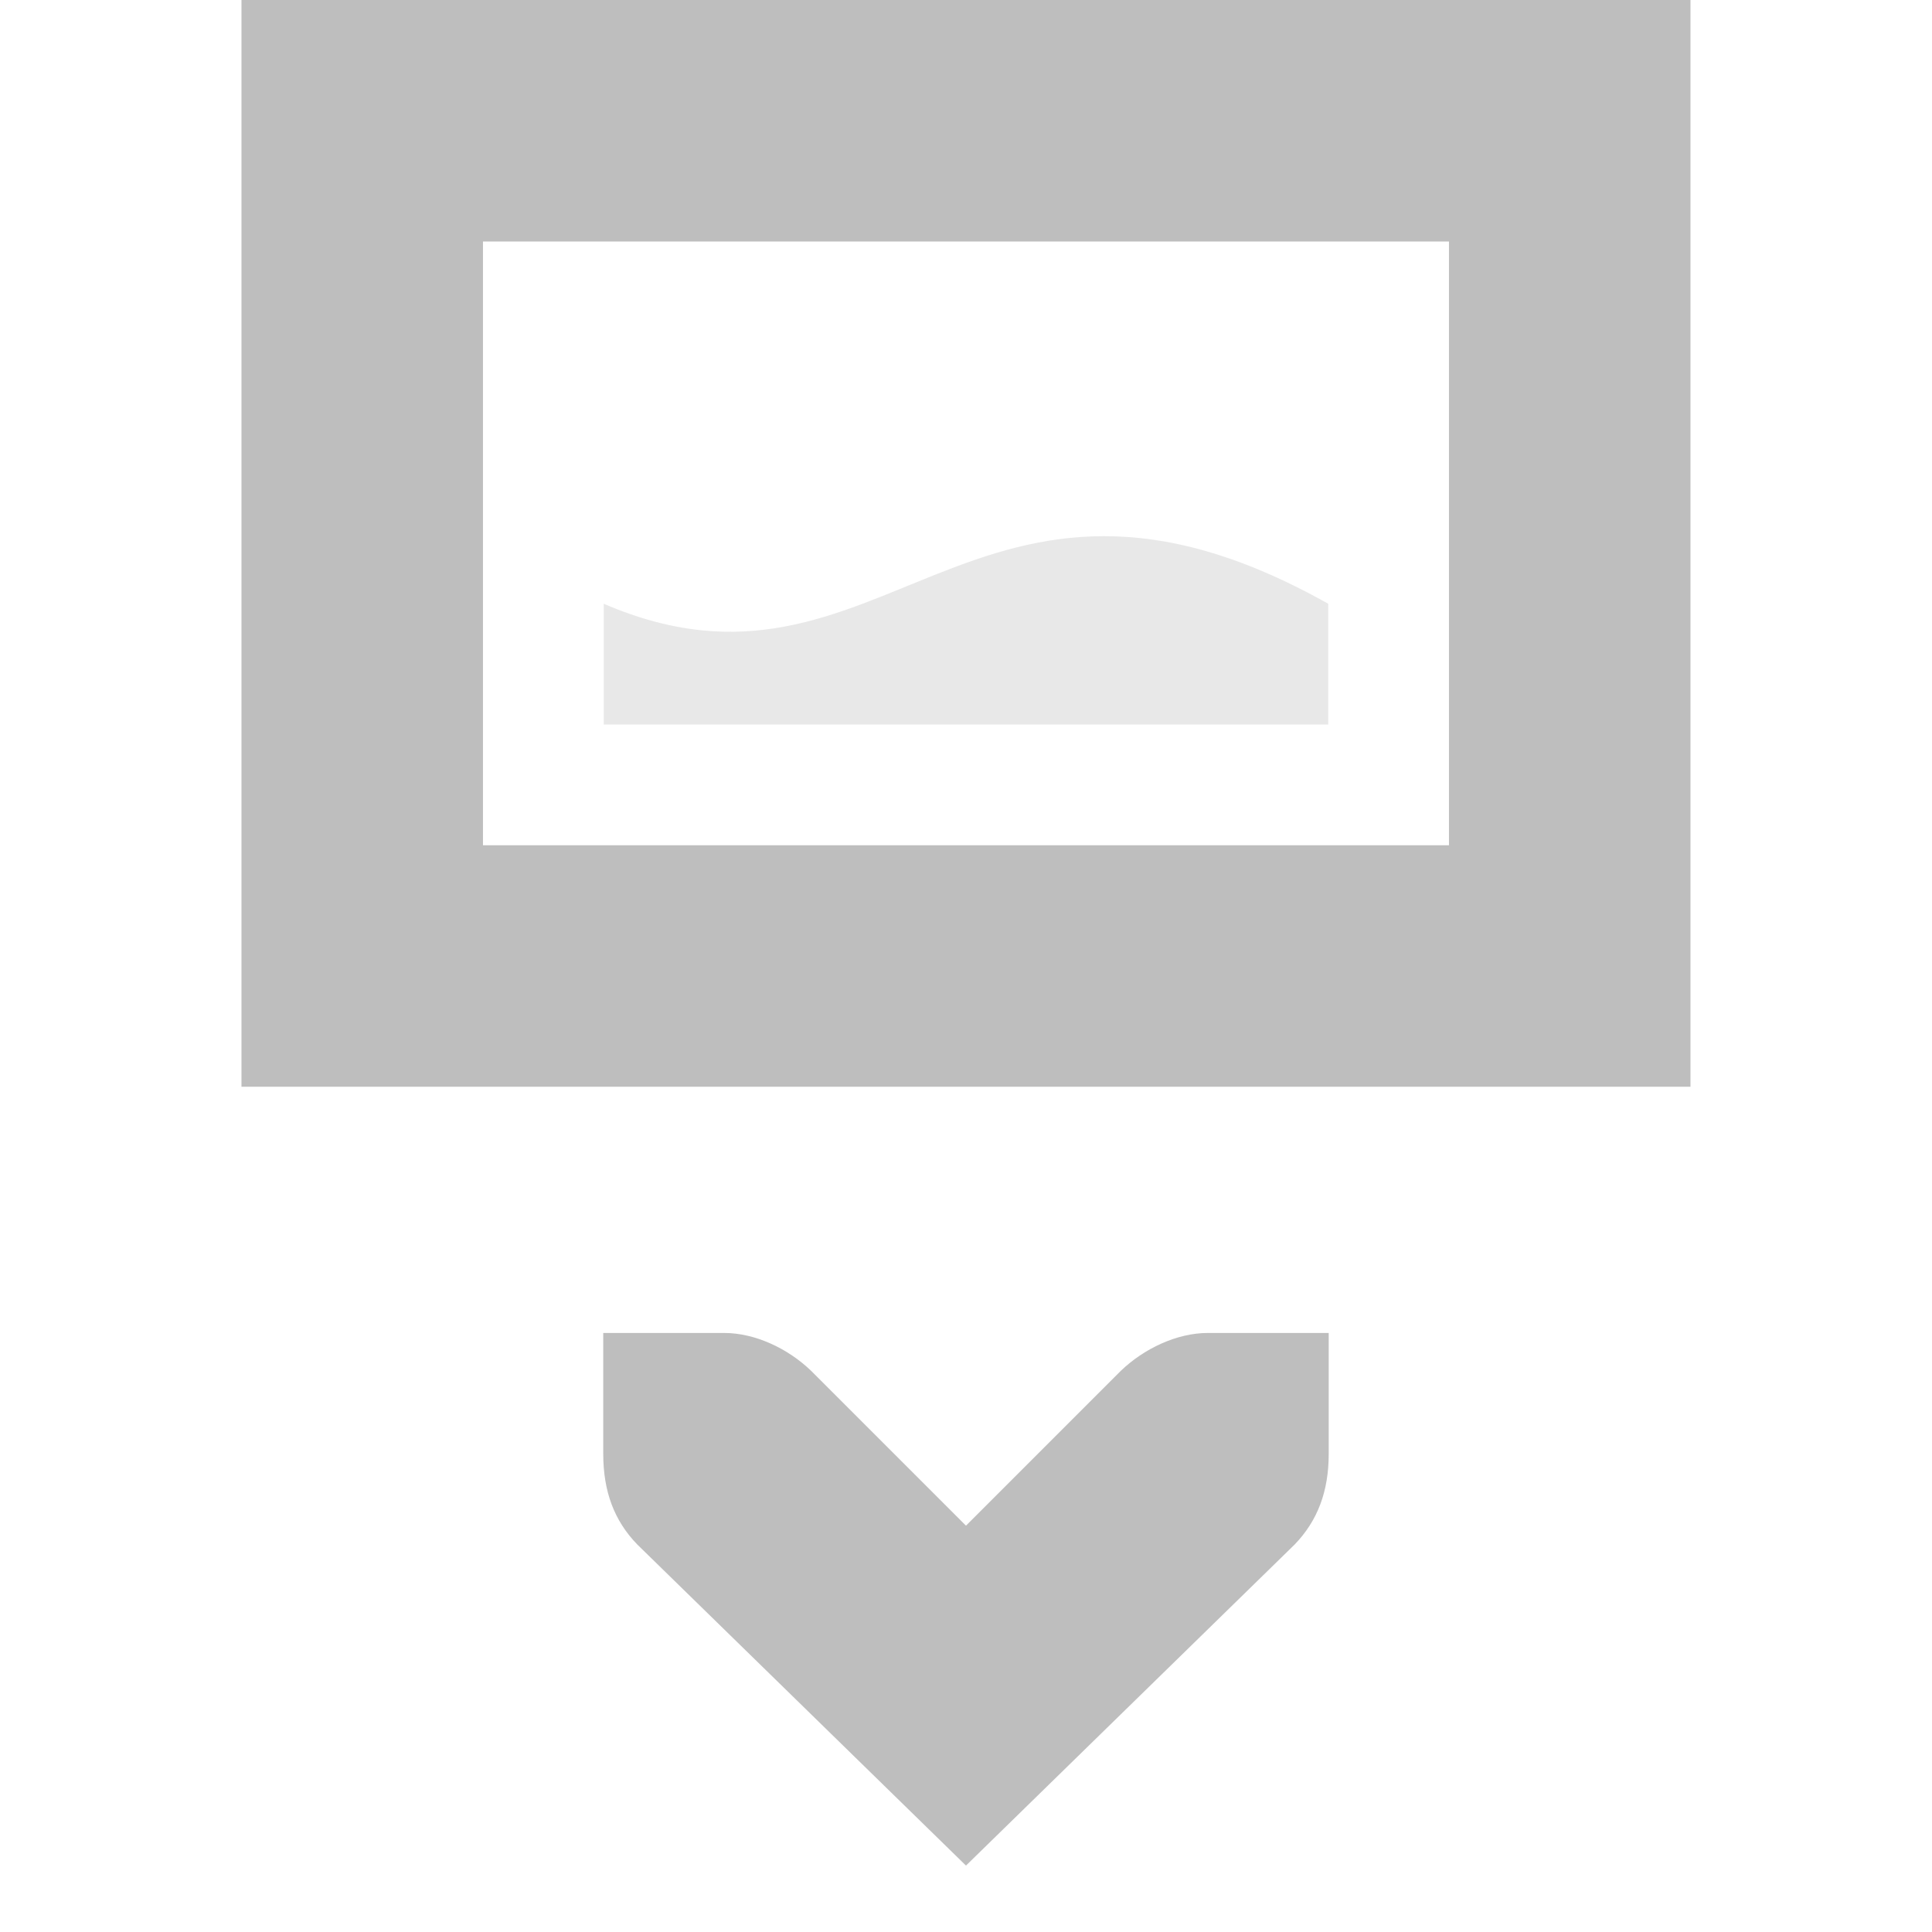
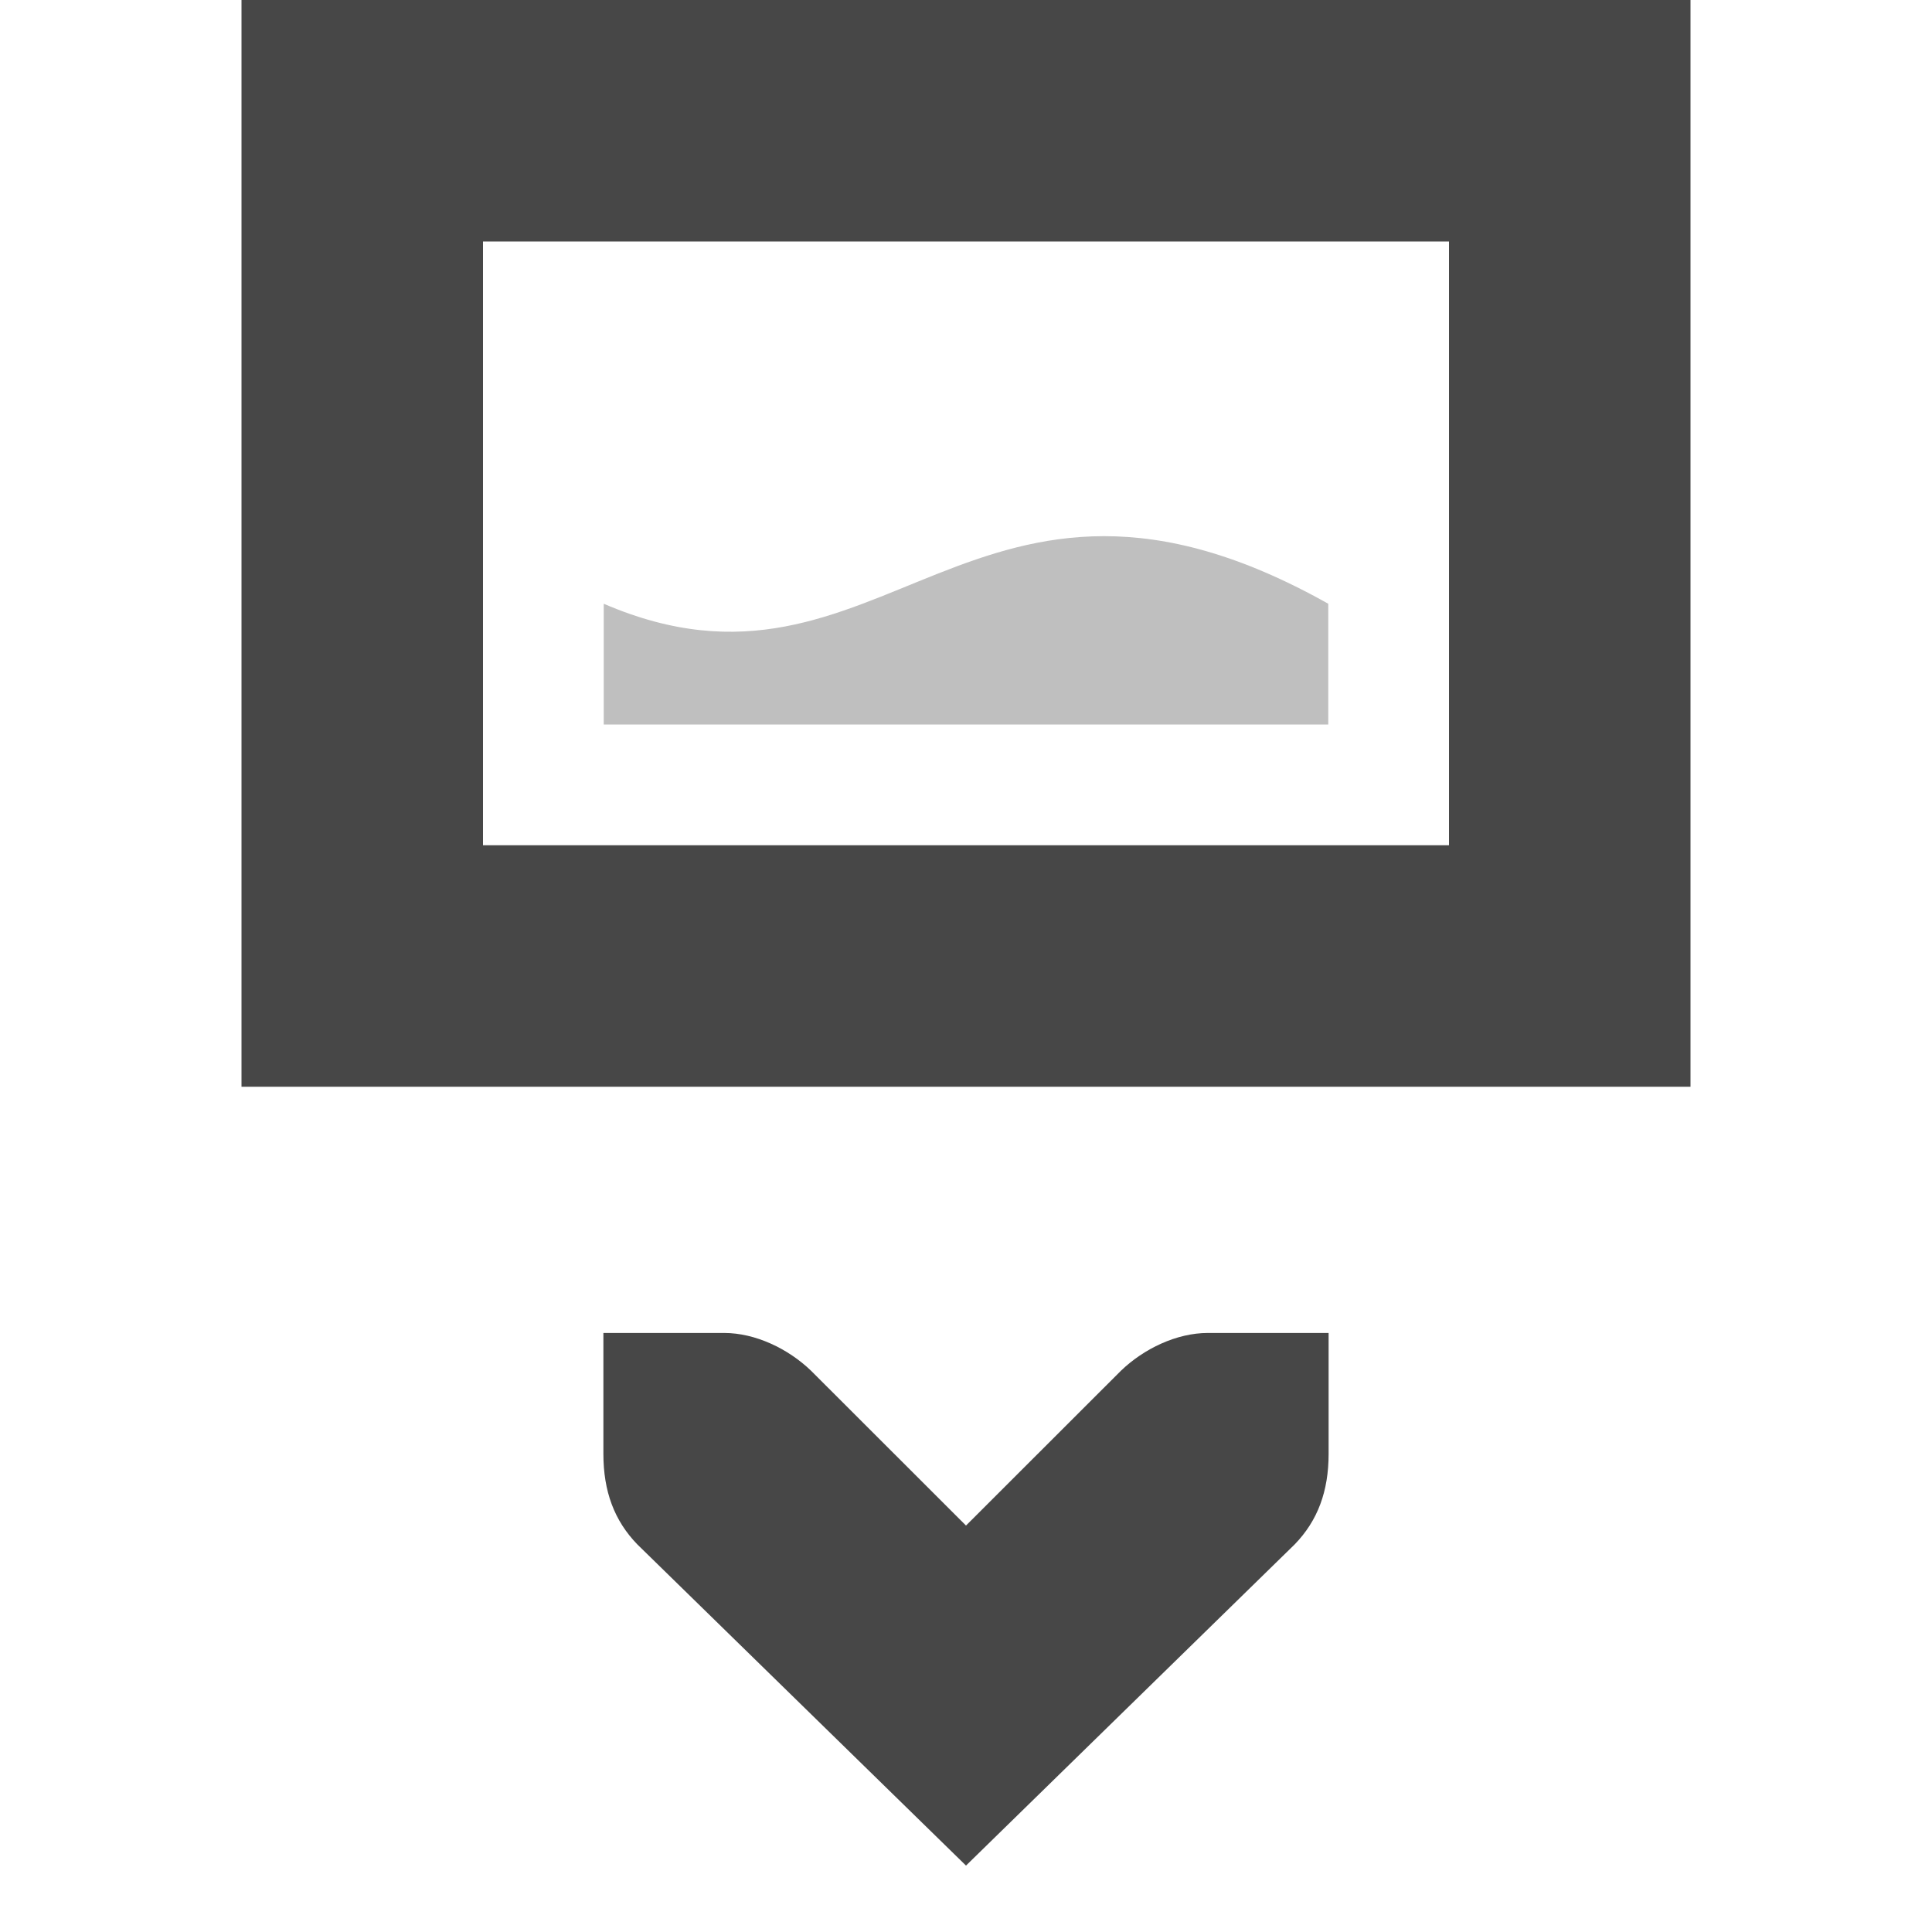
- <svg xmlns="http://www.w3.org/2000/svg" height="16" id="svg7384" version="1.1" width="16">
-   <defs id="defs7386" />
-   <g id="layer9" style="display:inline" transform="translate(-41.0002,-807)" />
-   <g id="layer10" transform="translate(-41.0002,-807)" />
-   <g id="layer11" transform="translate(-41.0002,-807)" />
-   <g id="layer13" transform="translate(-41.0002,-807)" />
-   <g id="layer14" transform="translate(-41.0002,-807)" />
-   <g id="layer15" style="display:inline" transform="translate(-41.0002,-807)" />
-   <g id="g71291" style="display:inline" transform="translate(-41.0002,-807)" />
-   <g id="g4953" style="display:inline" transform="translate(-41.0002,-807)" />
-   <g id="layer12" style="display:inline" transform="translate(-41.0002,-807)">
-     <path d="m 43,807 0,9 12,0 0,-9 z m 2,2 8,0 0,5 -8,0 z" id="path9159" style="font-size:medium;font-style:normal;font-variant:normal;font-weight:normal;font-stretch:normal;text-indent:0;text-align:start;text-decoration:none;line-height:normal;letter-spacing:normal;word-spacing:normal;text-transform:none;direction:ltr;block-progression:tb;writing-mode:lr-tb;text-anchor:start;baseline-shift:baseline;color:#000000;fill:#bebebe;fill-opacity:1;fill-rule:nonzero;stroke:none;stroke-width:2;marker:none;visibility:visible;display:inline;overflow:visible;enable-background:new;font-family:Sans;-inkscape-font-specification:Sans" />
-     <path d="m 46,812 c 2.321,1 3.045,-1.66 6,0 l 0,1 -6,0 z" id="path9161" style="opacity:0.35;color:#000000;fill:#bebebe;fill-opacity:1;fill-rule:nonzero;stroke:none;stroke-width:2;marker:none;visibility:visible;display:inline;overflow:visible;enable-background:new" />
-     <path d="m 52.004,818.039 -1.001,0 c -0.257,0 -0.529,0.13 -0.72,0.313 l -1.283,1.283 -1.283,-1.283 c -0.19,-0.183 -0.462,-0.313 -0.72,-0.313 l -1.001,0 -10e-6,1.001 c 0,0.31 0.09,0.553 0.282,0.751 l 2.722,2.659 2.722,-2.659 c 0.191,-0.198 0.282,-0.441 0.282,-0.751 l 0,-1.001 z" id="path9197" style="font-size:medium;font-style:normal;font-variant:normal;font-weight:normal;font-stretch:normal;text-indent:0;text-align:start;text-decoration:none;line-height:normal;letter-spacing:normal;word-spacing:normal;text-transform:none;direction:ltr;block-progression:tb;writing-mode:lr-tb;text-anchor:start;color:#bebebe;fill:#bebebe;fill-opacity:1;stroke:none;stroke-width:2;marker:none;visibility:visible;display:inline;overflow:visible;enable-background:accumulate;font-family:Bitstream Vera Sans;-inkscape-font-specification:Bitstream Vera Sans" />
+ <svg xmlns="http://www.w3.org/2000/svg" width="16" height="16">
+   <g fill="#474747">
+     <path d="M2 0v9h12V0zm2 2h8v5H4z" style="line-height:normal;-inkscape-font-specification:Sans;text-indent:0;text-align:start;text-decoration-line:none;text-transform:none;marker:none" color="#000" font-weight="400" font-family="Sans" overflow="visible" />
+     <path d="M5 5c2.32 1 3.045-1.66 6 0v1H5z" style="marker:none" color="#000" overflow="visible" opacity=".35" />
+     <path d="M11.003 11.039h-1c-.258 0-.53.13-.72.313L8 12.634l-1.283-1.282c-.19-.183-.462-.313-.72-.313h-1v1.001c0 .31.09.553.281.75L8 15.45l2.722-2.66c.191-.197.281-.44.281-.75v-1.001z" style="line-height:normal;-inkscape-font-specification:'Bitstream Vera Sans';text-indent:0;text-align:start;text-decoration-line:none;text-transform:none;marker:none" color="#bebebe" font-weight="400" font-family="Bitstream Vera Sans" overflow="visible" />
  </g>
</svg>
